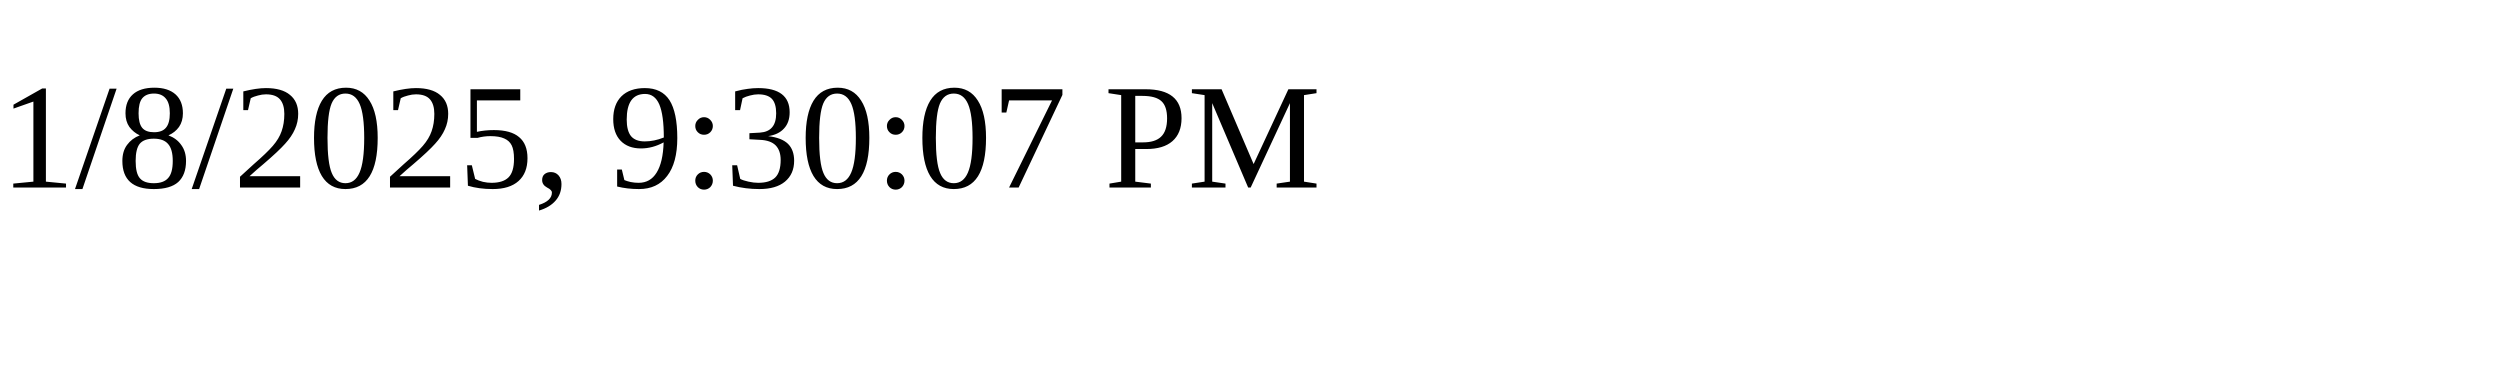
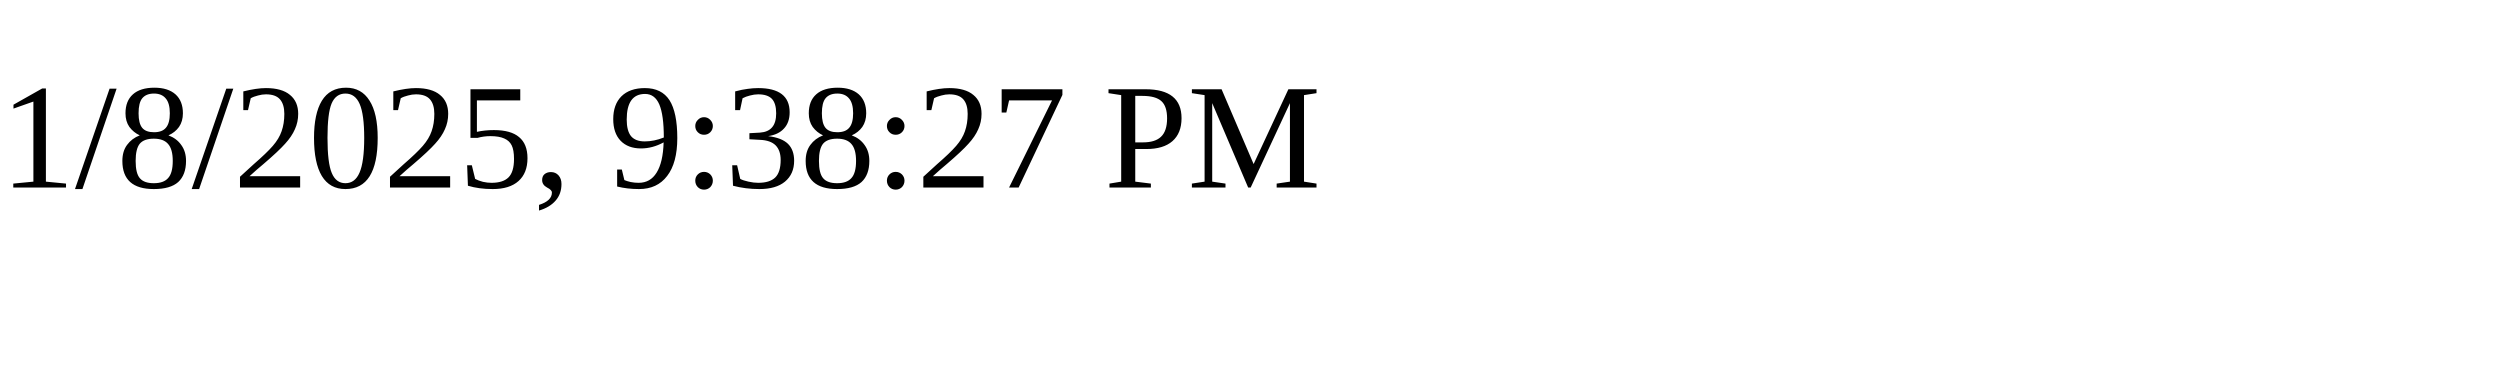
<svg xmlns="http://www.w3.org/2000/svg" height="30" width="200">
-   <text x="0" y="15">1/8/2025, 9:30:07 PM</text>
+   <text x="0" y="15">1/8/2025, 9:38:27 PM</text>
</svg>
